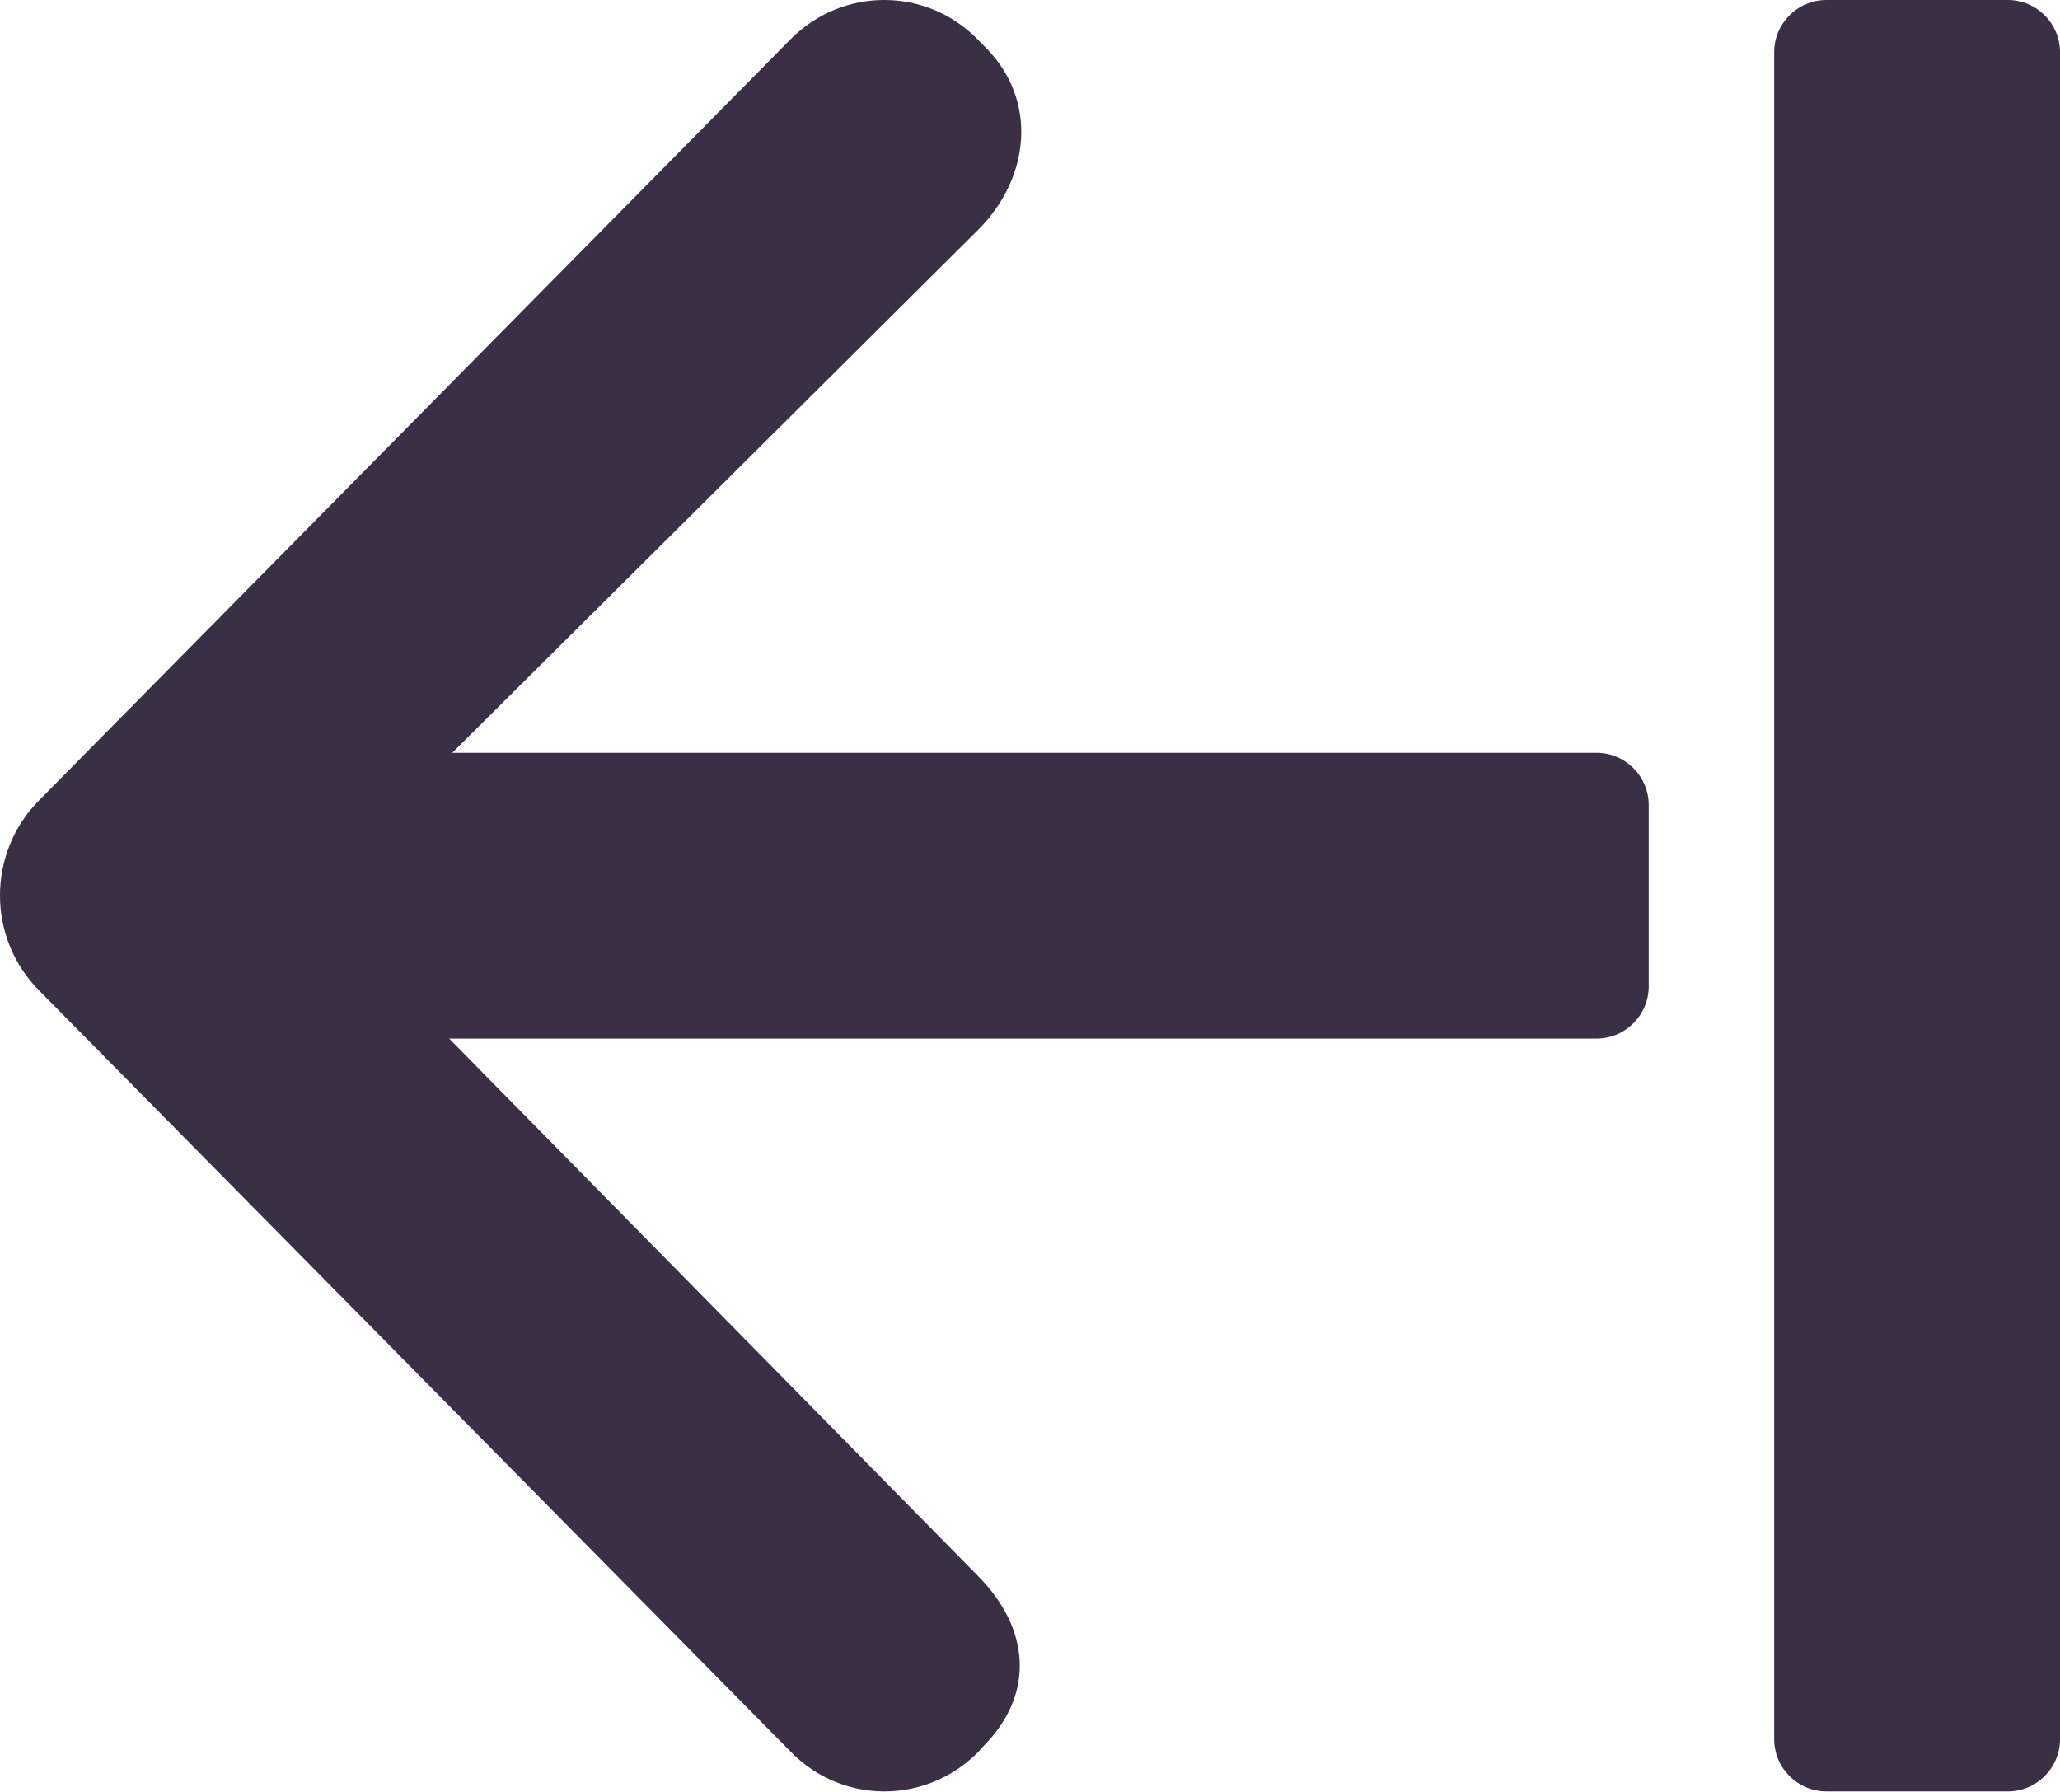
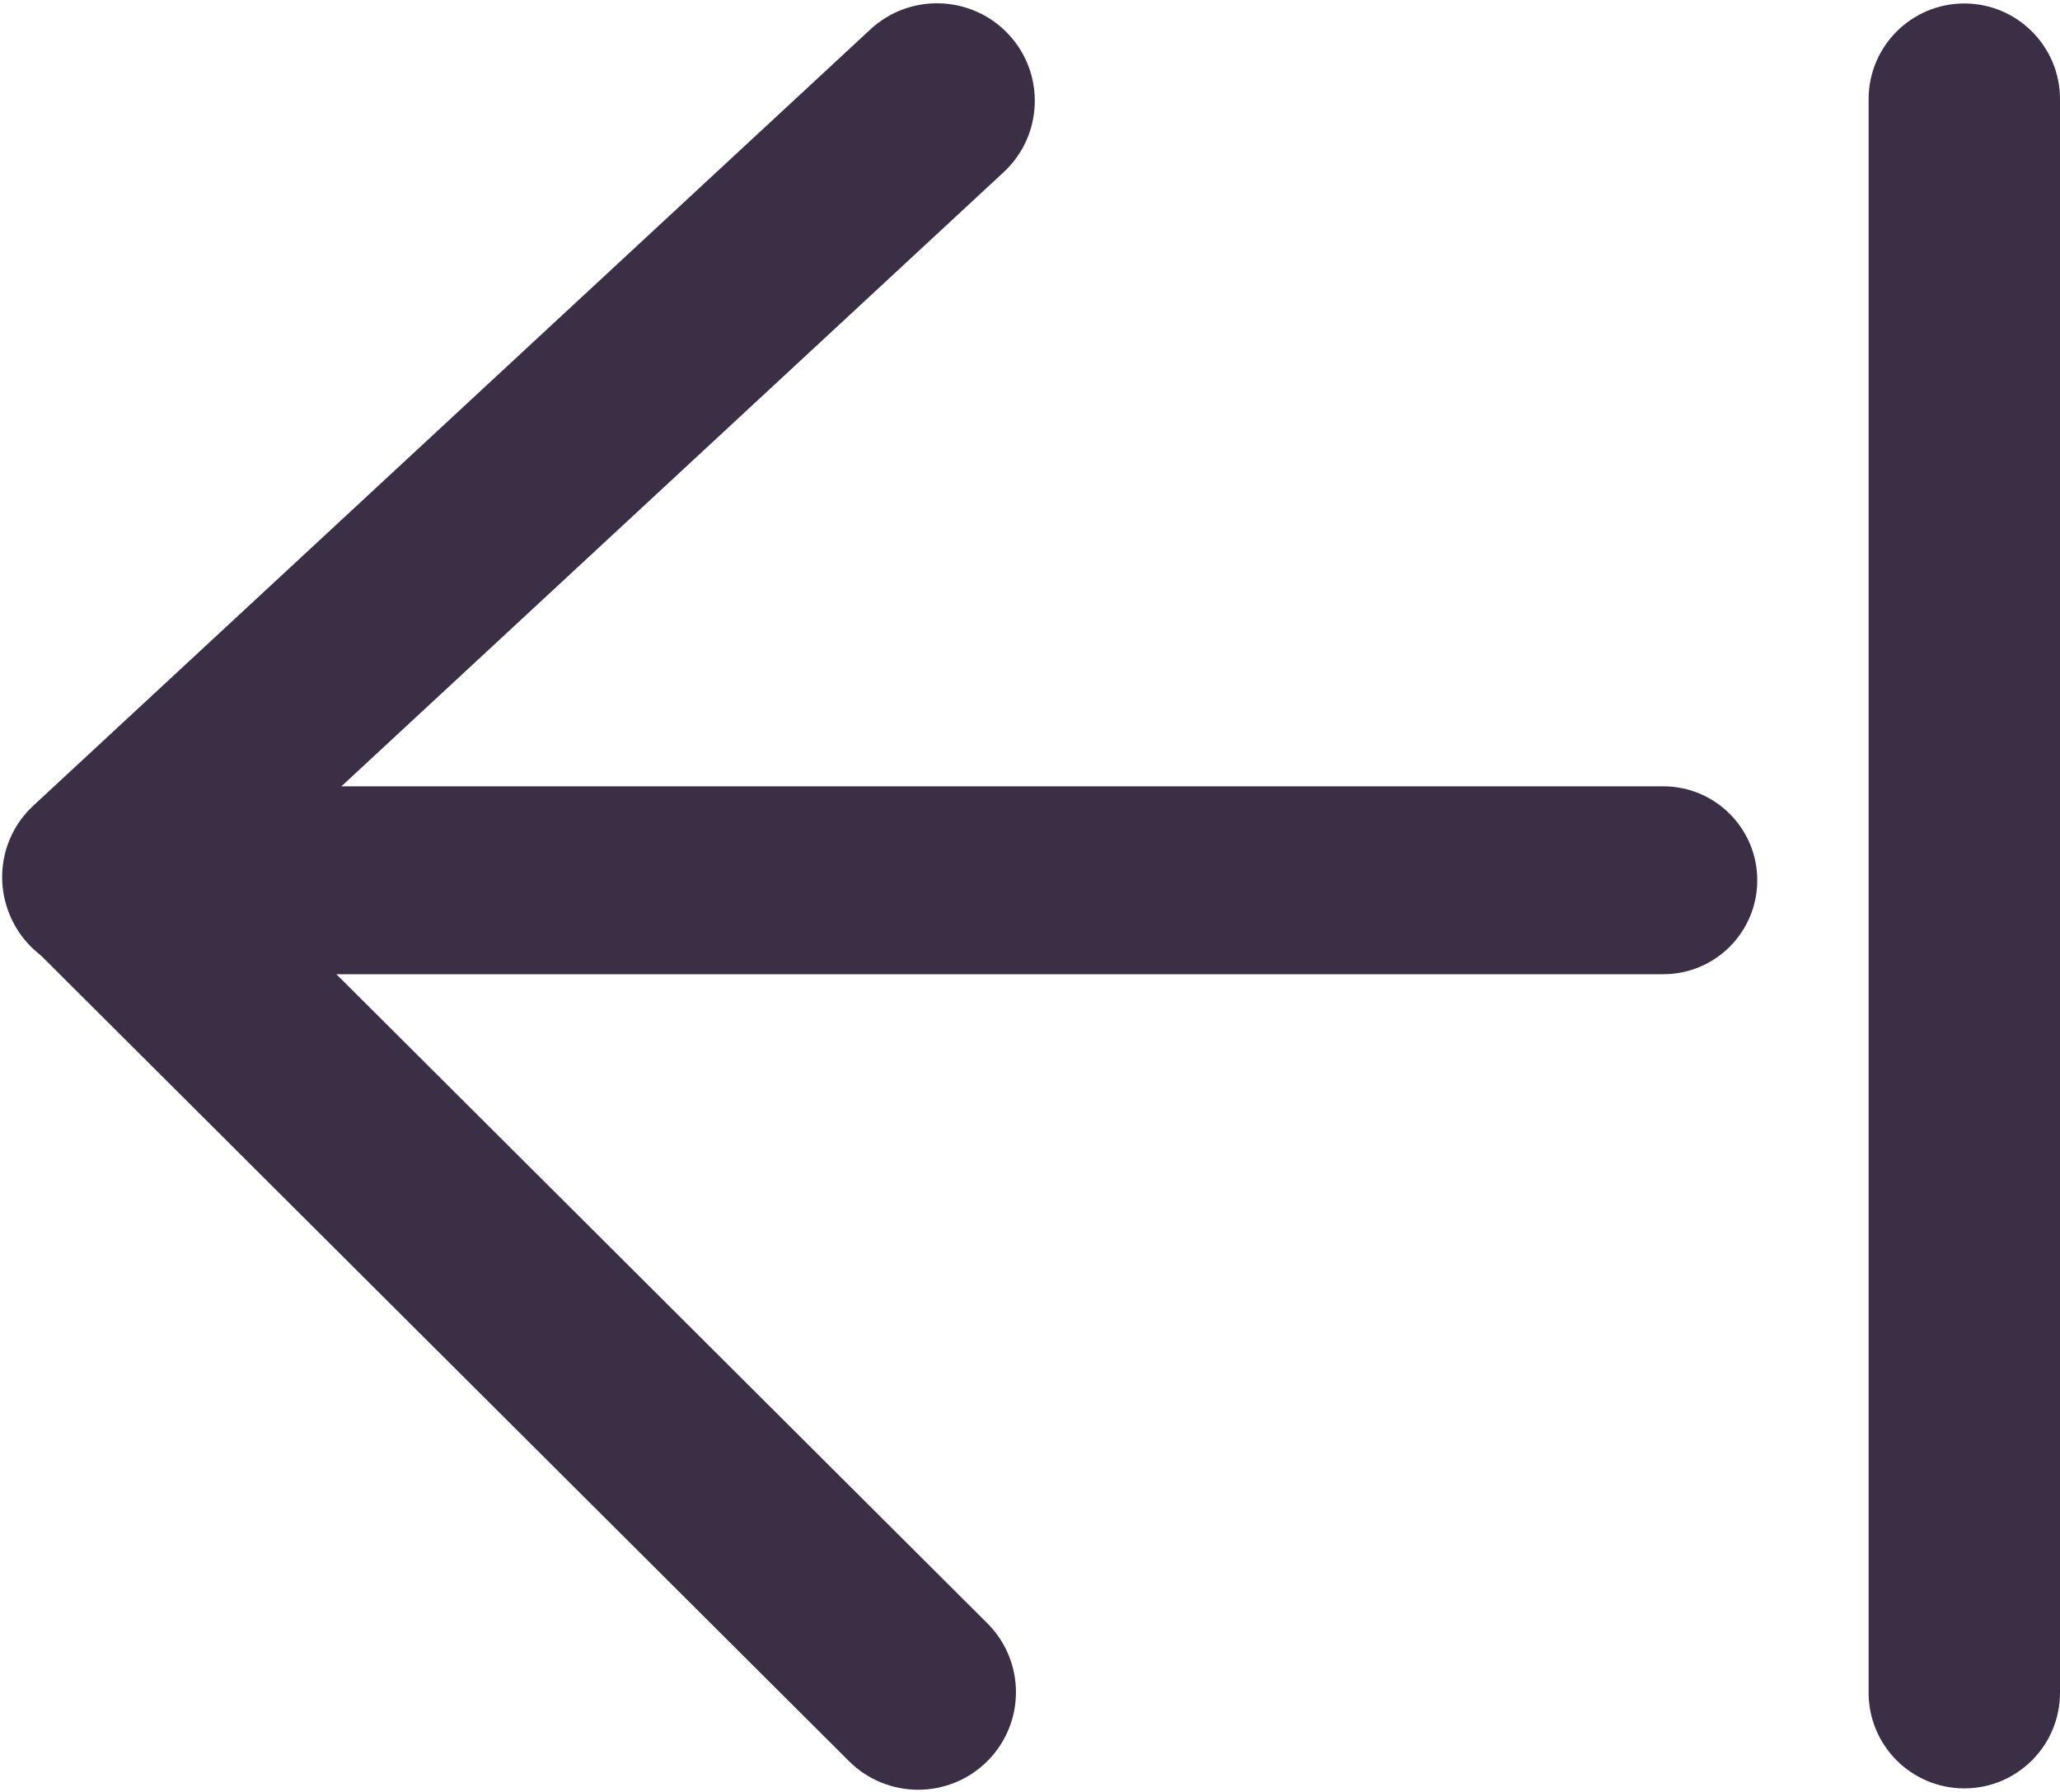
- <svg xmlns="http://www.w3.org/2000/svg" width="591" height="514" viewBox="0 0 591 514" fill="none">
-   <rect x="591" width="514" height="82" rx="15" transform="rotate(90 591 0)" fill="#3A2F45" />
-   <rect x="77" y="216" width="396" height="82" rx="15" fill="#3A2F45" />
-   <path d="M11.156 229.702L226.753 11.32C241.655 -3.774 265.751 -3.774 280.494 11.32L282.872 13.729C297.773 28.823 295.554 50.983 280.653 65.916L88.518 257L280.653 452.258C295.554 467.352 296.981 486.14 282.08 501.073L280.653 502.679C265.751 517.774 241.655 517.774 226.912 502.679L11.315 284.298C-3.745 269.204 -3.745 244.796 11.156 229.702Z" fill="#3A2F45" />
+ <svg xmlns="http://www.w3.org/2000/svg" width="592" height="515" viewBox="0 0 592 515" fill="none">
+   <rect x="592" y="1" width="513" height="55" rx="27.5" transform="rotate(90 592 1)" fill="#3A2F45" />
+   <rect x="1" y="226" width="504" height="54" rx="27" fill="#3A2F45" />
+   <rect width="384.223" height="56.133" rx="28.067" transform="matrix(0.733203 -0.68001 0.682064 0.731293 -11 250.637)" fill="#3A2F45" />
+   <rect width="387.651" height="56.139" rx="28.069" transform="matrix(0.7081 0.706112 -0.7081 0.706112 29.1123 212.635)" fill="#3A2F45" />
</svg>
